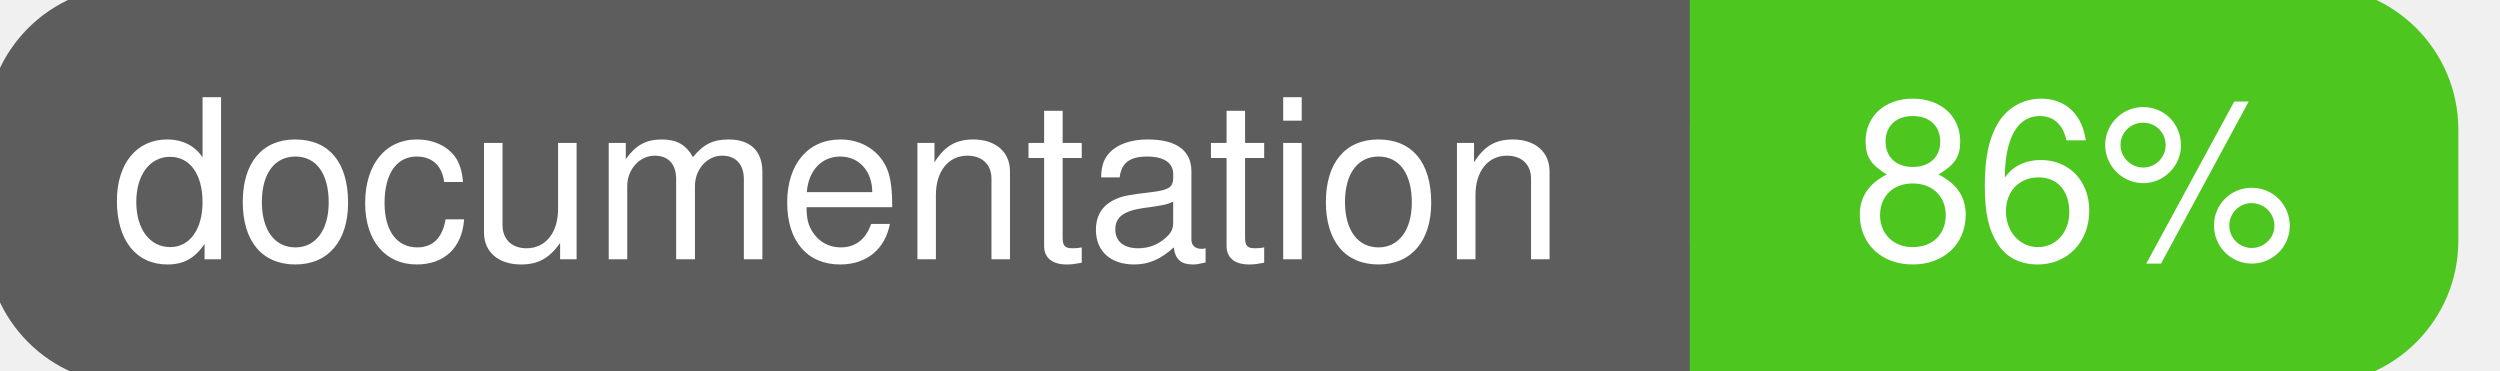
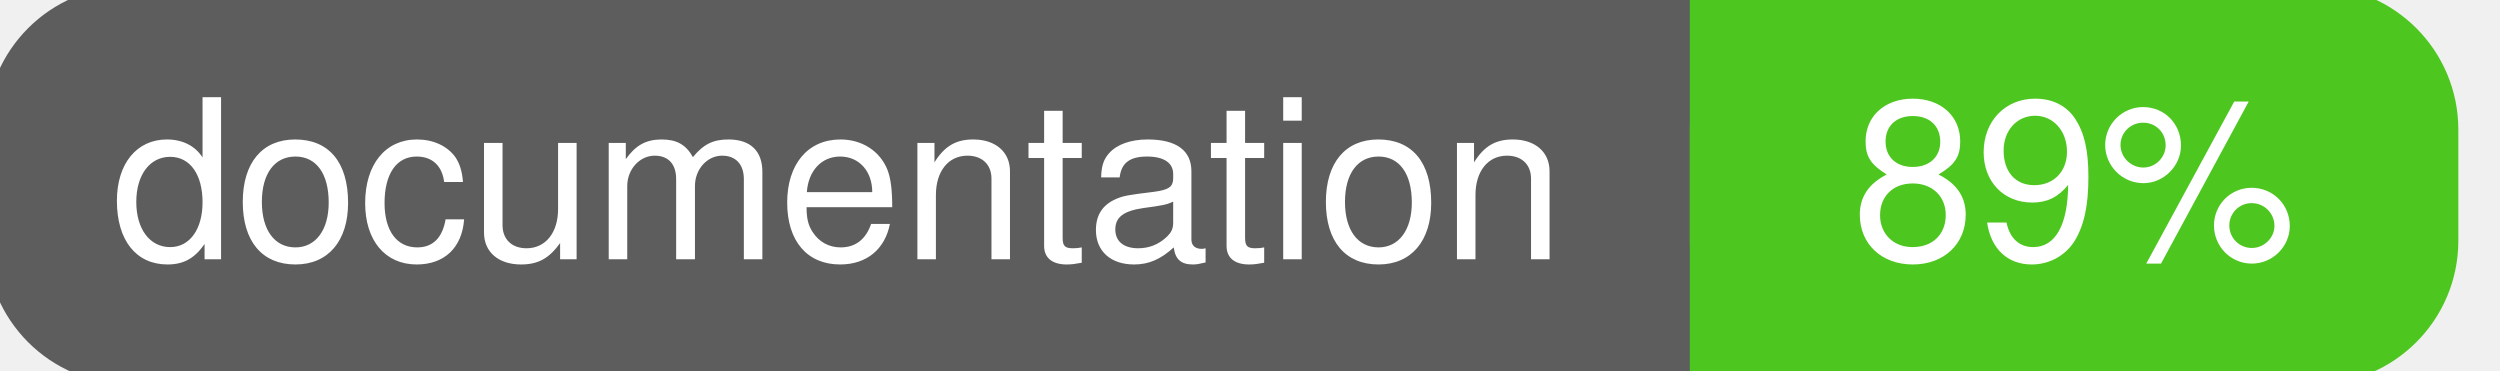
<svg xmlns="http://www.w3.org/2000/svg" width="135" height="20">
  <g>
    <rect id="svg_1" height="20" width="130" y="0" x="0" stroke-width="1.5" stroke="#5d5d5d" fill="#5d5d5d" rx="7" ry="7" />
    <rect id="svg_2" height="20" width="40" y="0" x="92" stroke-width="1.5" stroke="#4dc71f" fill="#4dc71f" rx="7" ry="7" />
    <rect id="svg_3" height="20" width="22" y="0" x="92" stroke-width="1.5" stroke="#4dc71f" fill="#4dc71f" />
    <text xml:space="preserve" text-anchor="start" font-family="Helvetica, Arial, sans-serif" font-size="12" id="svg_4" y="14" x="6" stroke-width="0" stroke="#5d5d5d" fill="#ffffff">documentation</text>
-     <text xml:space="preserve" text-anchor="middle" font-family="Helvetica, Arial, sans-serif" font-size="12" id="svg_5" y="14" x="112" stroke-width="0" stroke="#5d5d5d" fill="#ffffff" style="text-anchor: middle">86%</text>
+     <text xml:space="preserve" text-anchor="middle" font-family="Helvetica, Arial, sans-serif" font-size="12" id="svg_5" y="14" x="112" stroke-width="0" stroke="#5d5d5d" fill="#ffffff" style="text-anchor: middle">89%</text>
  </g>
</svg>
